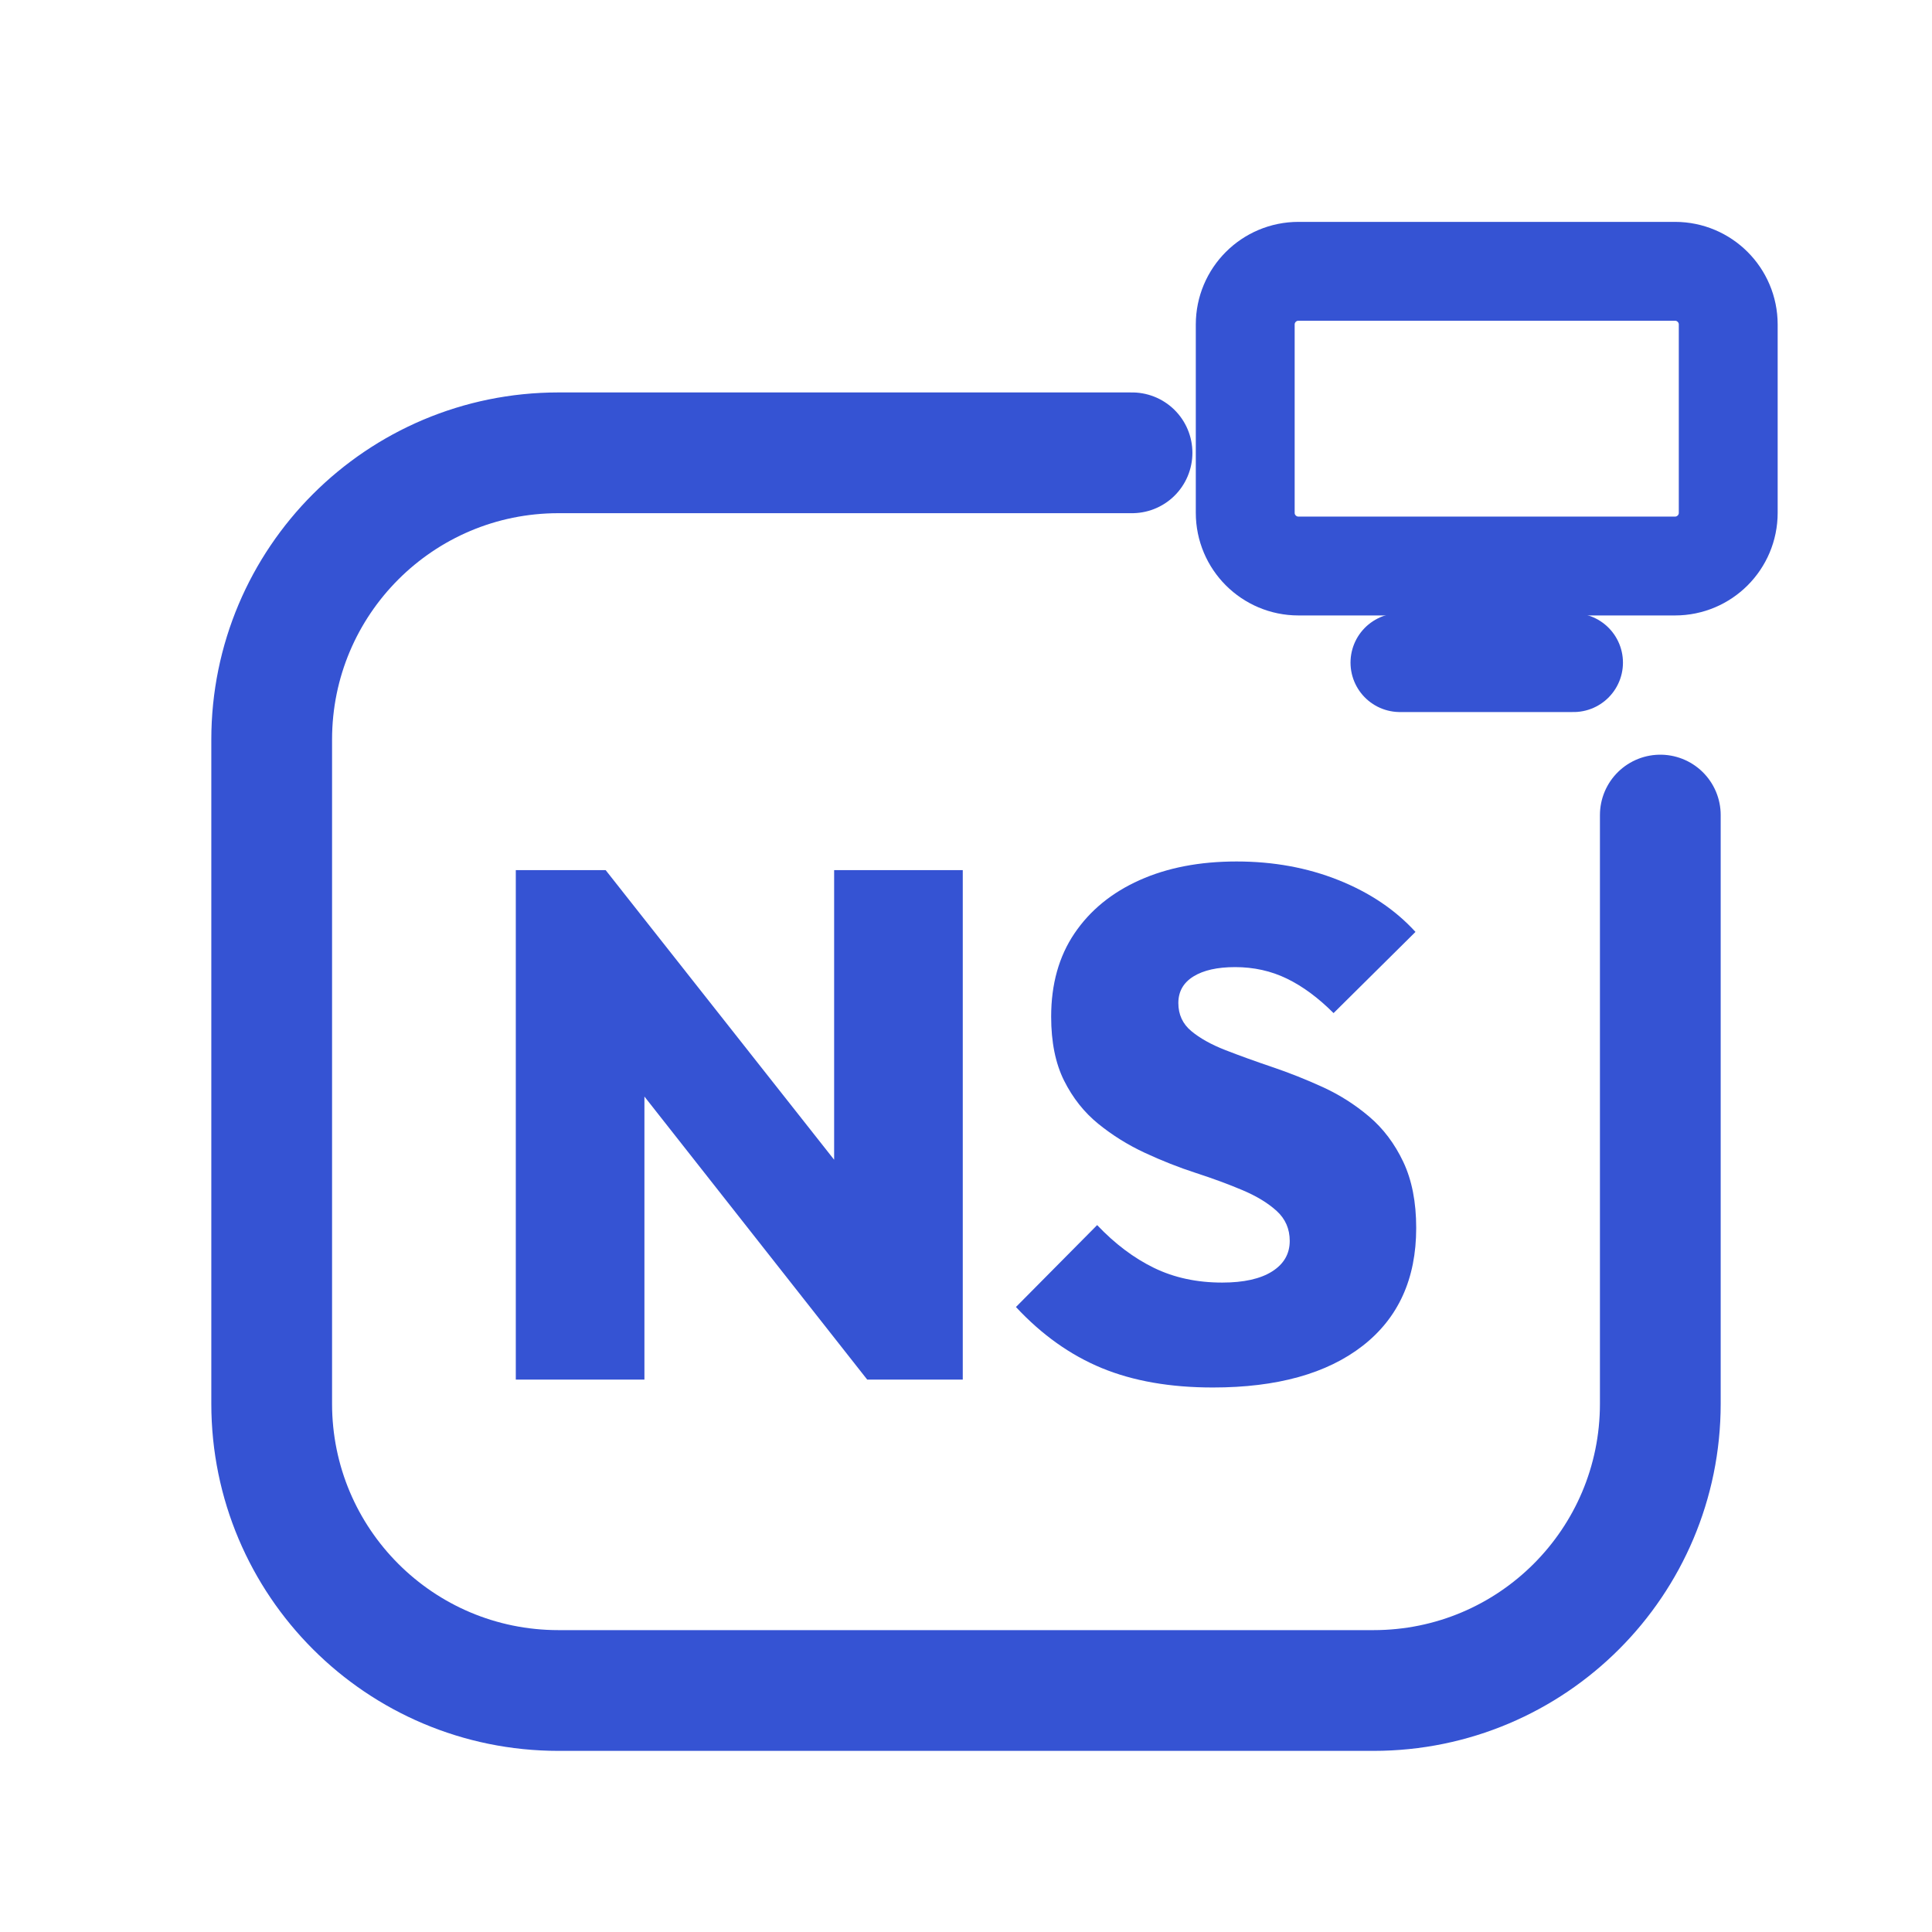
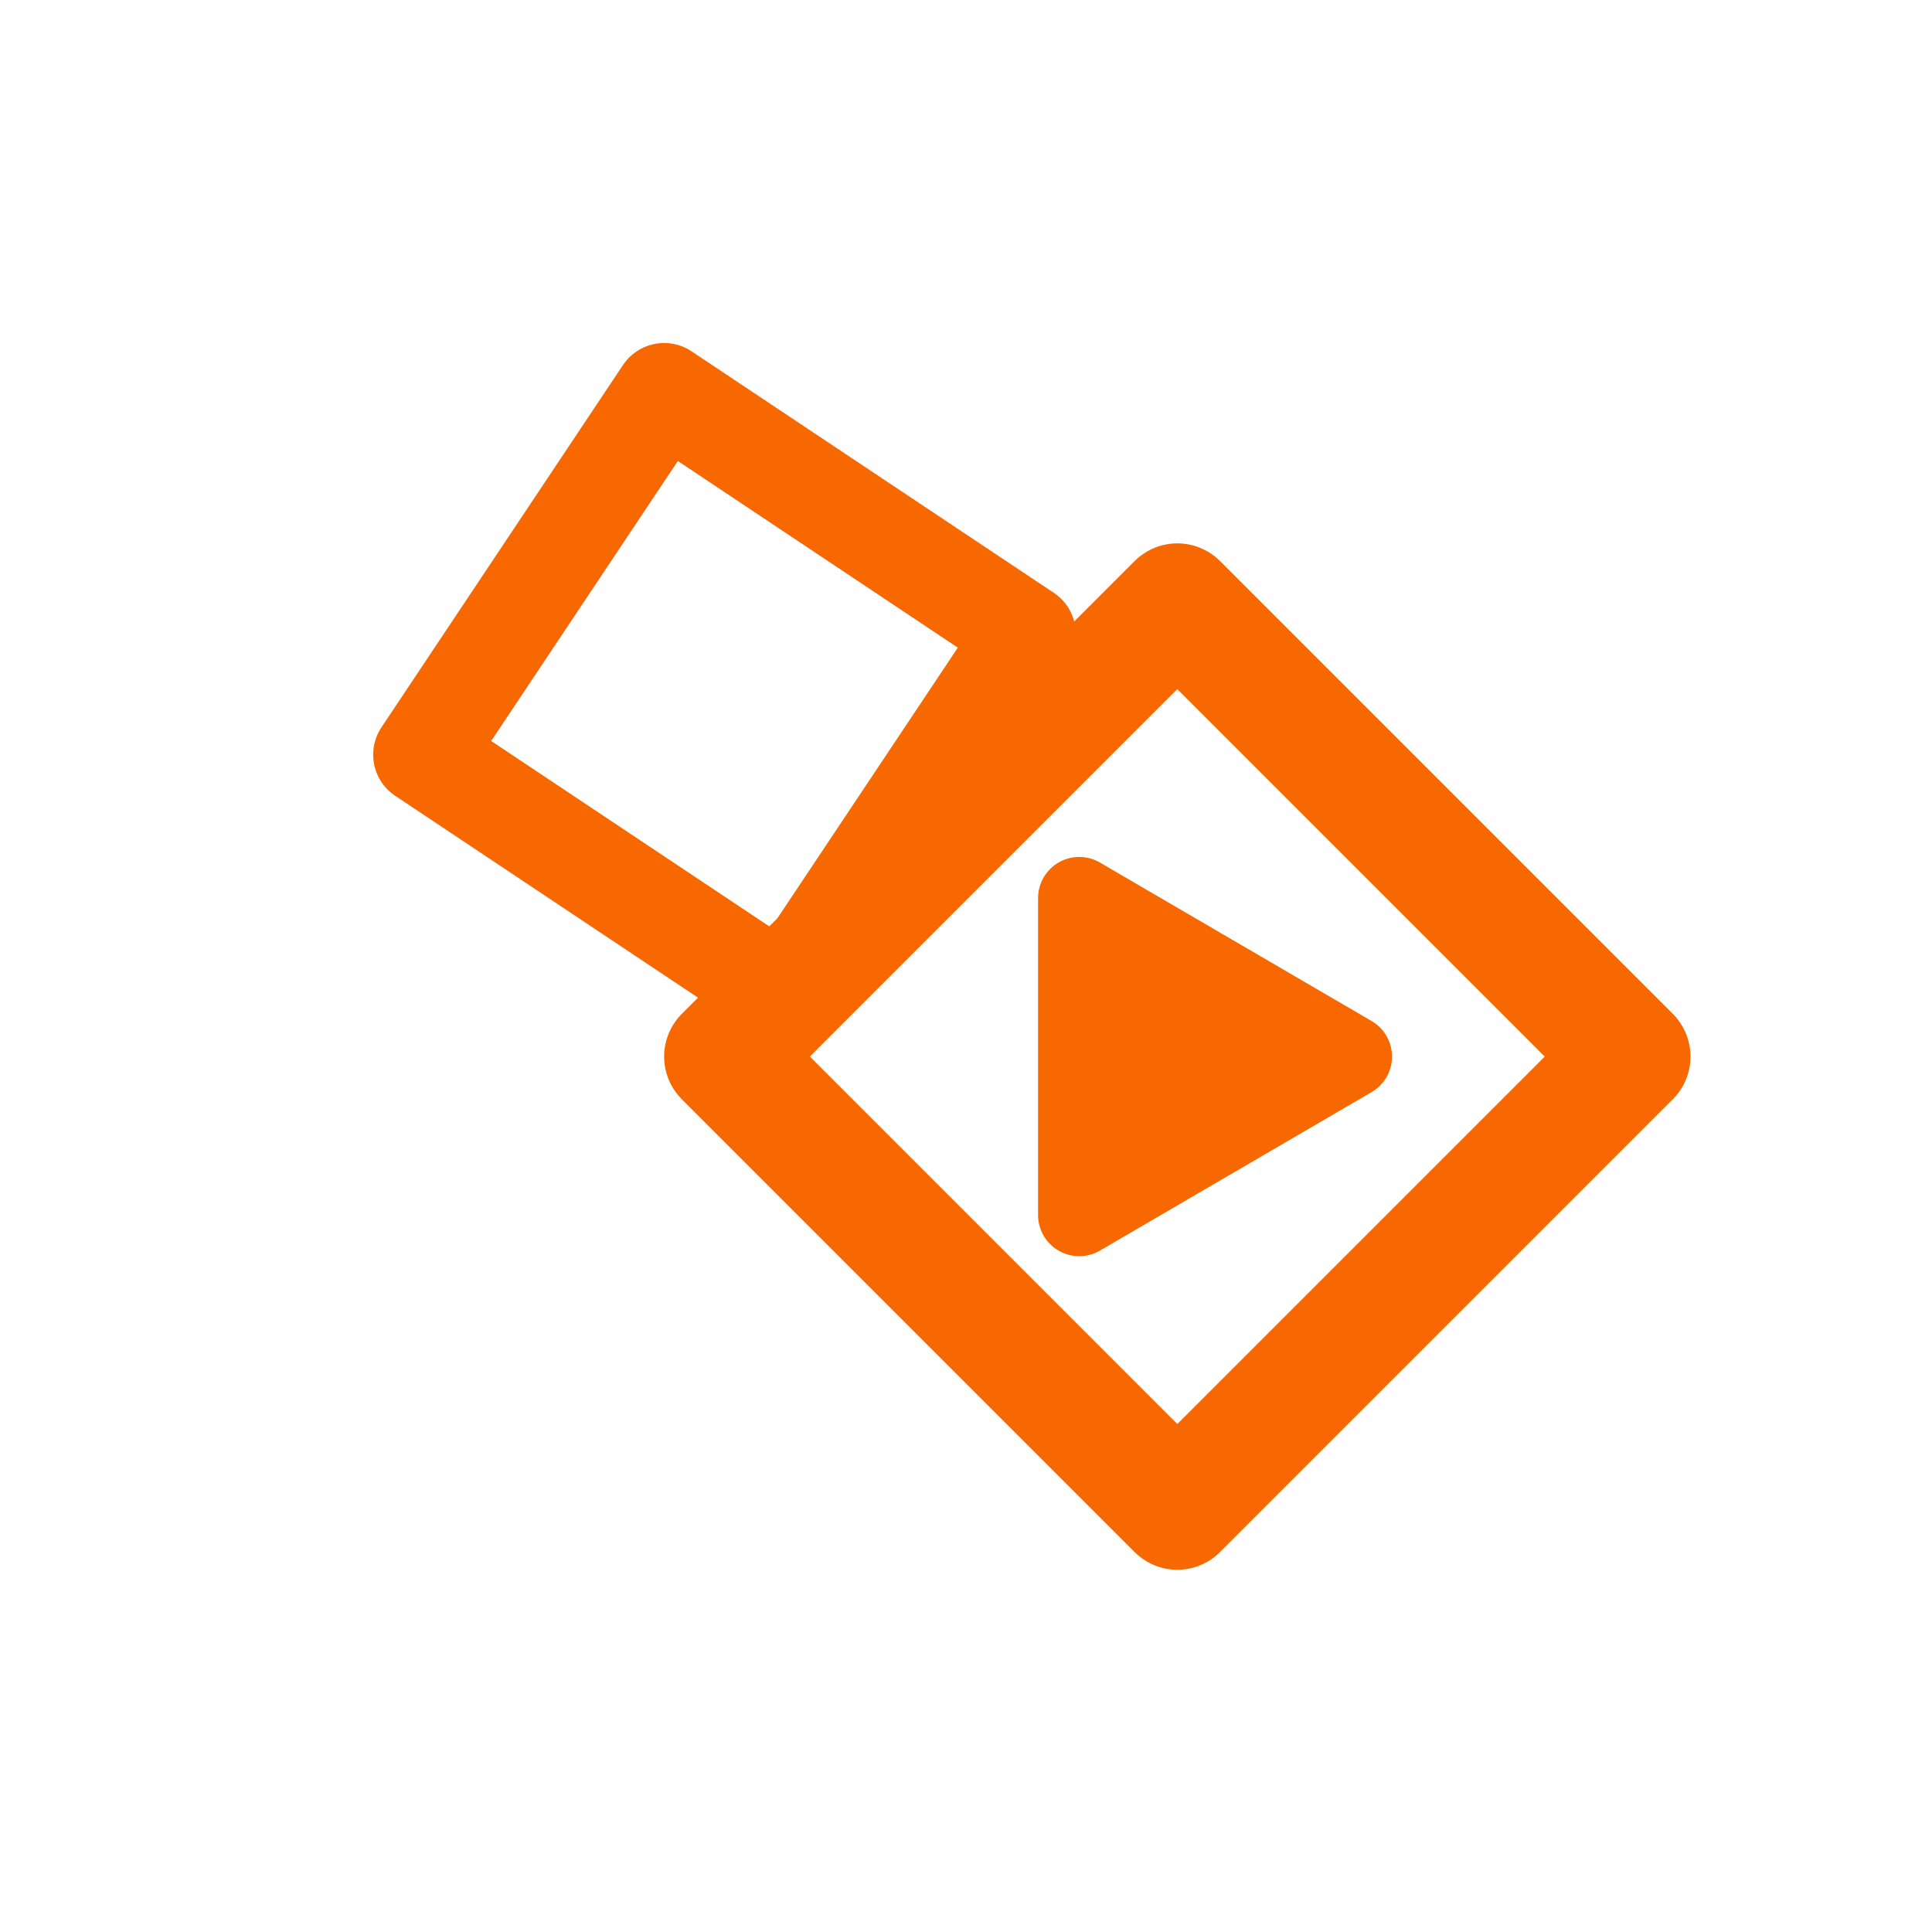
<svg xmlns="http://www.w3.org/2000/svg" viewBox="0 0 512 512" width="512" height="512">
-   <path d="M 300 120 L 148 120 C 106 120 72 154 72 196 L 72 372 C 72 414 106 448 148 448 L 364 448 C 406 448 440 414 440 372 L 440 216" fill="none" stroke="#3553D3" stroke-width="32.0" stroke-linecap="round" stroke-linejoin="round" />
-   <rect x="330.0" y="71.9" width="128.0" height="78.1" rx="14.1" fill="none" stroke="#3553D3" stroke-width="26.2" stroke-linecap="round" stroke-linejoin="round" />
-   <path d="M 371.0 175.6 L 417.0 175.6" fill="none" stroke="#3553D3" stroke-width="26.2" stroke-linecap="round" stroke-linejoin="round" />
-   <path d="M136.691 365.605V230.585H160.496L170.779 258.199V365.605ZM229.815 365.605 150.974 265.435 160.496 230.585 239.527 330.755ZM229.815 365.605 221.055 337.23V230.585H255.143V365.605Z" fill="#3553D3" stroke="none" />
-   <path d="M321.415 367.7Q304.466 367.7 291.993 362.558Q279.519 357.416 269.235 346.371L290.755 324.661Q297.801 332.088 305.799 335.992Q313.798 339.896 323.891 339.896Q332.461 339.896 337.126 336.944Q341.792 333.993 341.792 328.851Q341.792 324.09 338.364 320.948Q334.936 317.805 329.318 315.425Q323.7 313.045 316.94 310.855Q310.179 308.664 303.419 305.522Q296.658 302.38 291.04 297.81Q285.423 293.239 281.995 286.383Q278.567 279.528 278.567 269.434Q278.567 256.485 284.756 247.344Q290.945 238.203 301.991 233.251Q313.036 228.3 327.7 228.3Q342.363 228.3 354.742 233.251Q367.12 238.203 375.118 246.963L353.409 268.482Q347.315 262.388 341.03 259.341Q334.746 256.294 327.319 256.294Q320.273 256.294 316.273 258.77Q312.274 261.246 312.274 265.816Q312.274 270.387 315.702 273.243Q319.13 276.1 324.748 278.29Q330.366 280.48 337.126 282.765Q343.887 285.05 350.552 288.097Q357.217 291.144 362.835 295.905Q368.453 300.666 371.881 307.903Q375.309 315.139 375.309 325.423Q375.309 345.609 361.121 356.655Q346.934 367.7 321.415 367.7Z" fill="#3553D3" stroke="none" />
+   <path d="M 176 104 L 272 168 L 208 264 L 112 200 Z" fill="none" stroke="#F86800" stroke-width="26.2" stroke-linecap="round" stroke-linejoin="round" />
+   <path d="M 312 160 L 432 280 L 312 400 L 192 280 Z" fill="none" stroke="#F86800" stroke-width="32.0" stroke-linecap="round" stroke-linejoin="round" />
+   <path d="M 286 238 L 358 280 L 286 322 Z" stroke="#F86800" stroke-width="21.8" stroke-linecap="round" stroke-linejoin="round" fill="#F86800" />
</svg>
